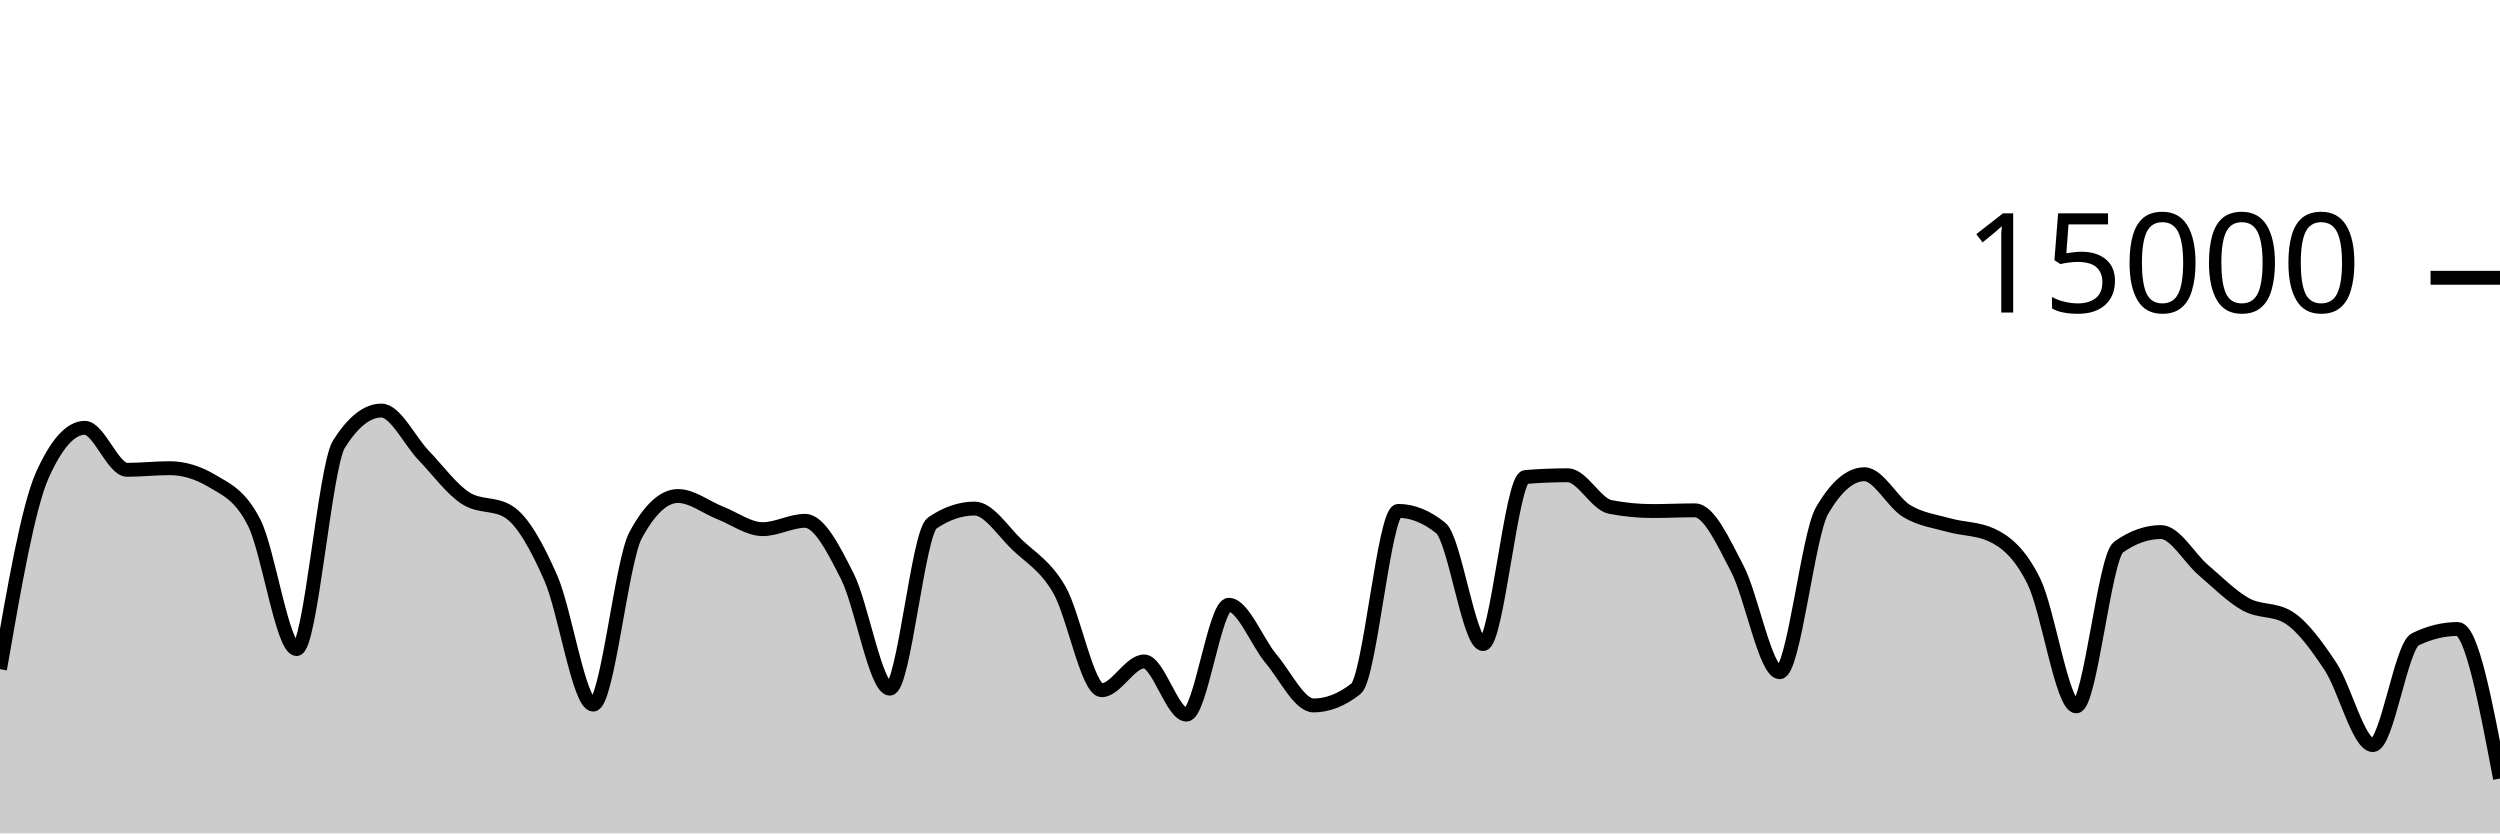
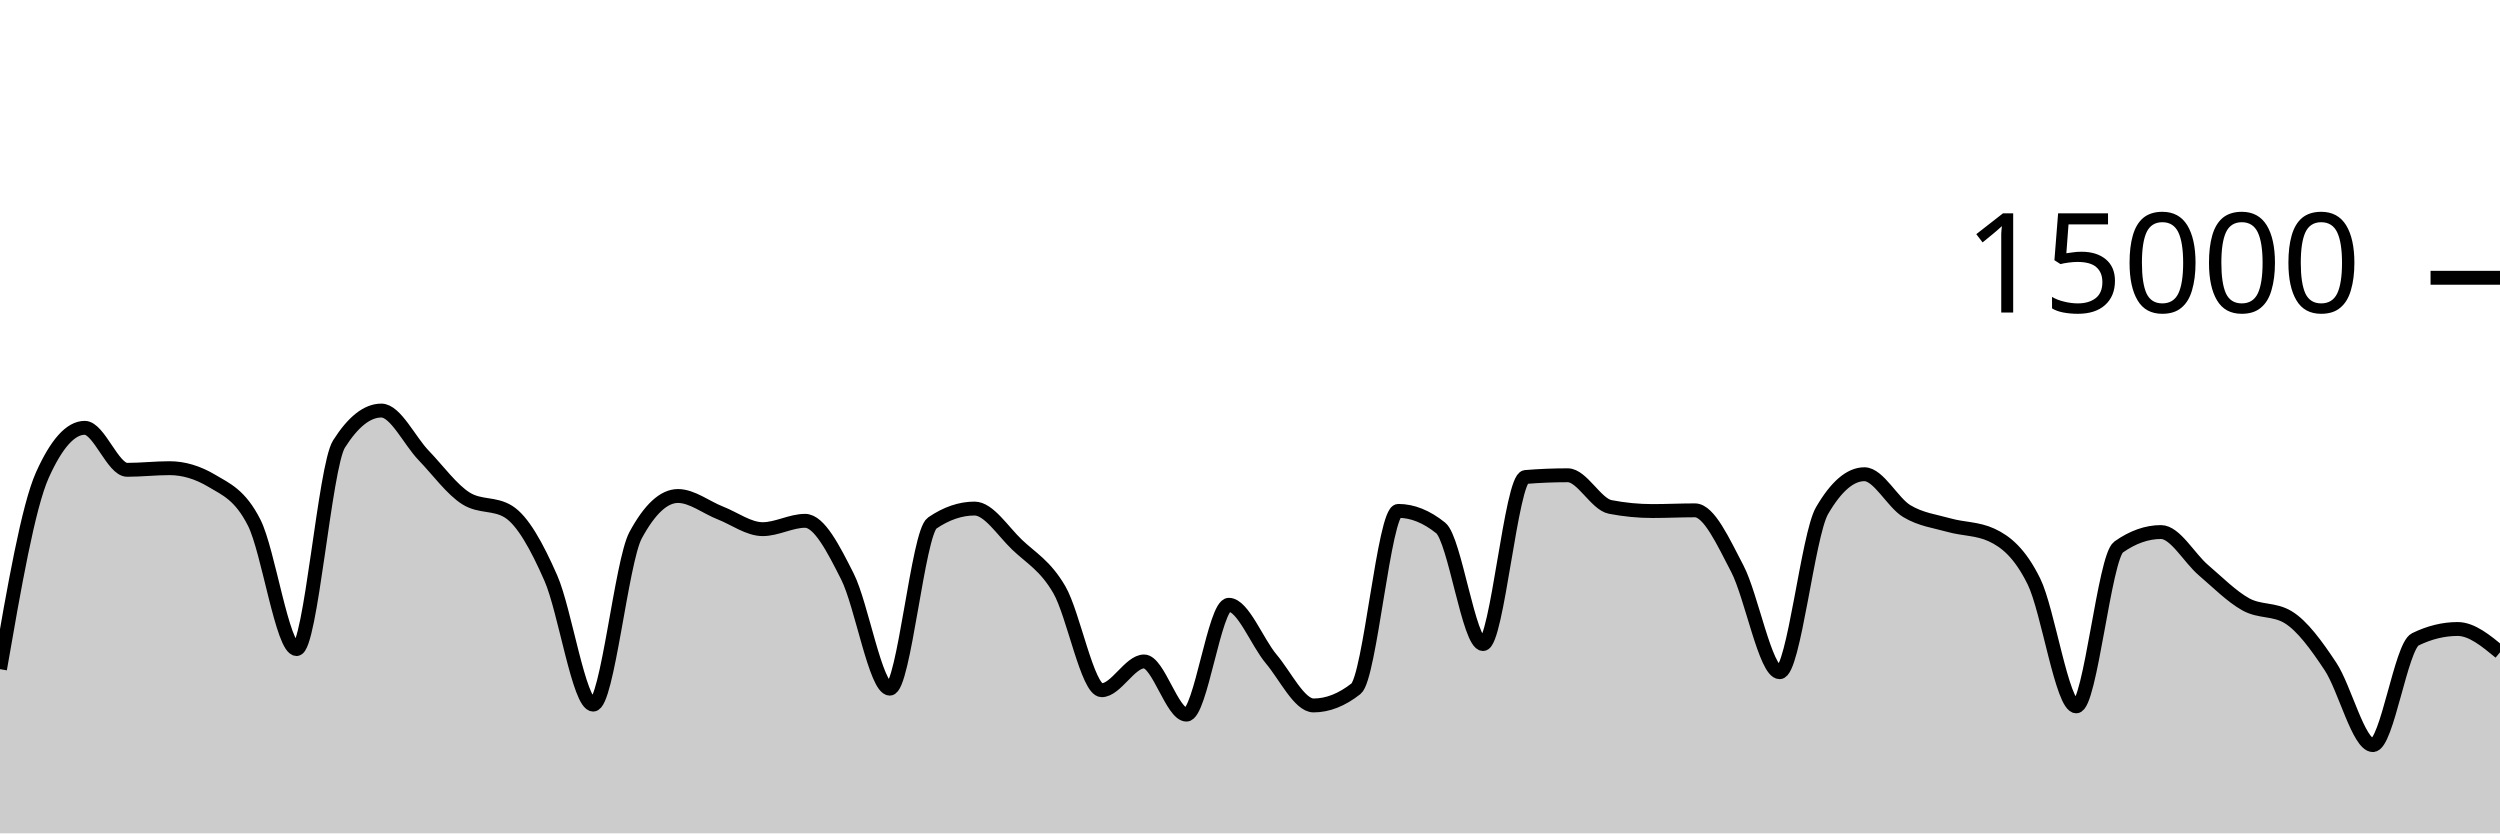
<svg xmlns="http://www.w3.org/2000/svg" viewBox="0 0 180 60">
  <g transform="translate(0,20)">
-     <path class="area" fill="rgba(0, 0, 0, 0.2)" d="M0,28.179C1.017,22.324,2.034,16.469,3.051,14.203C4.068,11.936,5.085,10.803,6.102,10.803C7.119,10.803,8.136,13.827,9.153,13.827C10.169,13.827,11.186,13.709,12.203,13.709C13.22,13.709,14.237,14.012,15.254,14.619C16.271,15.225,17.288,15.625,18.305,17.637C19.322,19.65,20.339,26.733,21.356,26.733C22.373,26.733,23.39,13.578,24.407,11.971C25.424,10.364,26.441,9.56,27.458,9.56C28.475,9.56,29.492,11.74,30.508,12.795C31.525,13.85,32.542,15.258,33.559,15.891C34.576,16.524,35.593,16.207,36.61,16.84C37.627,17.473,38.644,19.308,39.661,21.624C40.678,23.94,41.695,30.733,42.712,30.733C43.729,30.733,44.746,20.419,45.763,18.536C46.78,16.653,47.797,15.712,48.814,15.712C49.831,15.712,50.847,16.536,51.864,16.933C52.881,17.331,53.898,18.099,54.915,18.099C55.932,18.099,56.949,17.499,57.966,17.499C58.983,17.499,60,19.498,61.017,21.512C62.034,23.526,63.051,29.584,64.068,29.584C65.085,29.584,66.102,18.354,67.119,17.659C68.136,16.964,69.153,16.616,70.169,16.616C71.186,16.616,72.203,18.237,73.22,19.211C74.237,20.184,75.254,20.708,76.271,22.456C77.288,24.204,78.305,29.696,79.322,29.696C80.339,29.696,81.356,27.624,82.373,27.624C83.39,27.624,84.407,31.453,85.424,31.453C86.441,31.453,87.458,23.544,88.475,23.544C89.492,23.544,90.508,26.235,91.525,27.443C92.542,28.651,93.559,30.792,94.576,30.792C95.593,30.792,96.61,30.392,97.627,29.592C98.644,28.792,99.661,16.784,100.678,16.784C101.695,16.784,102.712,17.193,103.729,18.011C104.746,18.828,105.763,26.373,106.78,26.373C107.797,26.373,108.814,14.428,109.831,14.344C110.847,14.26,111.864,14.219,112.881,14.219C113.898,14.219,114.915,16.301,115.932,16.499C116.949,16.696,117.966,16.795,118.983,16.795C120,16.795,121.017,16.744,122.034,16.744C123.051,16.744,124.068,18.999,125.085,20.941C126.102,22.884,127.119,28.4,128.136,28.4C129.153,28.4,130.169,18.517,131.186,16.768C132.203,15.019,133.22,14.144,134.237,14.144C135.254,14.144,136.271,16.188,137.288,16.8C138.305,17.412,139.322,17.527,140.339,17.813C141.356,18.1,142.373,18.048,143.39,18.517C144.407,18.987,145.424,19.802,146.441,21.859C147.458,23.916,148.475,30.859,149.492,30.859C150.508,30.859,151.525,20.102,152.542,19.384C153.559,18.666,154.576,18.307,155.593,18.307C156.61,18.307,157.627,20.18,158.644,21.048C159.661,21.916,160.678,22.947,161.695,23.512C162.712,24.077,163.729,23.82,164.746,24.437C165.763,25.054,166.78,26.454,167.797,27.989C168.814,29.524,169.831,33.648,170.847,33.648C171.864,33.648,172.881,26.532,173.898,26.035C174.915,25.537,175.932,25.288,176.949,25.288C177.966,25.288,178.983,30.671,180,36.053L180,40C178.983,40,177.966,40,176.949,40C175.932,40,174.915,40,173.898,40C172.881,40,171.864,40,170.847,40C169.831,40,168.814,40,167.797,40C166.78,40,165.763,40,164.746,40C163.729,40,162.712,40,161.695,40C160.678,40,159.661,40,158.644,40C157.627,40,156.61,40,155.593,40C154.576,40,153.559,40,152.542,40C151.525,40,150.508,40,149.492,40C148.475,40,147.458,40,146.441,40C145.424,40,144.407,40,143.39,40C142.373,40,141.356,40,140.339,40C139.322,40,138.305,40,137.288,40C136.271,40,135.254,40,134.237,40C133.22,40,132.203,40,131.186,40C130.169,40,129.153,40,128.136,40C127.119,40,126.102,40,125.085,40C124.068,40,123.051,40,122.034,40C121.017,40,120,40,118.983,40C117.966,40,116.949,40,115.932,40C114.915,40,113.898,40,112.881,40C111.864,40,110.847,40,109.831,40C108.814,40,107.797,40,106.78,40C105.763,40,104.746,40,103.729,40C102.712,40,101.695,40,100.678,40C99.661,40,98.644,40,97.627,40C96.61,40,95.593,40,94.576,40C93.559,40,92.542,40,91.525,40C90.508,40,89.492,40,88.475,40C87.458,40,86.441,40,85.424,40C84.407,40,83.39,40,82.373,40C81.356,40,80.339,40,79.322,40C78.305,40,77.288,40,76.271,40C75.254,40,74.237,40,73.22,40C72.203,40,71.186,40,70.169,40C69.153,40,68.136,40,67.119,40C66.102,40,65.085,40,64.068,40C63.051,40,62.034,40,61.017,40C60,40,58.983,40,57.966,40C56.949,40,55.932,40,54.915,40C53.898,40,52.881,40,51.864,40C50.847,40,49.831,40,48.814,40C47.797,40,46.78,40,45.763,40C44.746,40,43.729,40,42.712,40C41.695,40,40.678,40,39.661,40C38.644,40,37.627,40,36.61,40C35.593,40,34.576,40,33.559,40C32.542,40,31.525,40,30.508,40C29.492,40,28.475,40,27.458,40C26.441,40,25.424,40,24.407,40C23.39,40,22.373,40,21.356,40C20.339,40,19.322,40,18.305,40C17.288,40,16.271,40,15.254,40C14.237,40,13.22,40,12.203,40C11.186,40,10.169,40,9.153,40C8.136,40,7.119,40,6.102,40C5.085,40,4.068,40,3.051,40C2.034,40,1.017,40,0,40Z" />
-     <path class="line" stroke="black" fill="none" d="M0,28.179C1.017,22.324,2.034,16.469,3.051,14.203C4.068,11.936,5.085,10.803,6.102,10.803C7.119,10.803,8.136,13.827,9.153,13.827C10.169,13.827,11.186,13.709,12.203,13.709C13.22,13.709,14.237,14.012,15.254,14.619C16.271,15.225,17.288,15.625,18.305,17.637C19.322,19.65,20.339,26.733,21.356,26.733C22.373,26.733,23.39,13.578,24.407,11.971C25.424,10.364,26.441,9.56,27.458,9.56C28.475,9.56,29.492,11.74,30.508,12.795C31.525,13.85,32.542,15.258,33.559,15.891C34.576,16.524,35.593,16.207,36.61,16.84C37.627,17.473,38.644,19.308,39.661,21.624C40.678,23.94,41.695,30.733,42.712,30.733C43.729,30.733,44.746,20.419,45.763,18.536C46.78,16.653,47.797,15.712,48.814,15.712C49.831,15.712,50.847,16.536,51.864,16.933C52.881,17.331,53.898,18.099,54.915,18.099C55.932,18.099,56.949,17.499,57.966,17.499C58.983,17.499,60,19.498,61.017,21.512C62.034,23.526,63.051,29.584,64.068,29.584C65.085,29.584,66.102,18.354,67.119,17.659C68.136,16.964,69.153,16.616,70.169,16.616C71.186,16.616,72.203,18.237,73.22,19.211C74.237,20.184,75.254,20.708,76.271,22.456C77.288,24.204,78.305,29.696,79.322,29.696C80.339,29.696,81.356,27.624,82.373,27.624C83.39,27.624,84.407,31.453,85.424,31.453C86.441,31.453,87.458,23.544,88.475,23.544C89.492,23.544,90.508,26.235,91.525,27.443C92.542,28.651,93.559,30.792,94.576,30.792C95.593,30.792,96.61,30.392,97.627,29.592C98.644,28.792,99.661,16.784,100.678,16.784C101.695,16.784,102.712,17.193,103.729,18.011C104.746,18.828,105.763,26.373,106.78,26.373C107.797,26.373,108.814,14.428,109.831,14.344C110.847,14.26,111.864,14.219,112.881,14.219C113.898,14.219,114.915,16.301,115.932,16.499C116.949,16.696,117.966,16.795,118.983,16.795C120,16.795,121.017,16.744,122.034,16.744C123.051,16.744,124.068,18.999,125.085,20.941C126.102,22.884,127.119,28.4,128.136,28.4C129.153,28.4,130.169,18.517,131.186,16.768C132.203,15.019,133.22,14.144,134.237,14.144C135.254,14.144,136.271,16.188,137.288,16.8C138.305,17.412,139.322,17.527,140.339,17.813C141.356,18.1,142.373,18.048,143.39,18.517C144.407,18.987,145.424,19.802,146.441,21.859C147.458,23.916,148.475,30.859,149.492,30.859C150.508,30.859,151.525,20.102,152.542,19.384C153.559,18.666,154.576,18.307,155.593,18.307C156.61,18.307,157.627,20.18,158.644,21.048C159.661,21.916,160.678,22.947,161.695,23.512C162.712,24.077,163.729,23.82,164.746,24.437C165.763,25.054,166.78,26.454,167.797,27.989C168.814,29.524,169.831,33.648,170.847,33.648C171.864,33.648,172.881,26.532,173.898,26.035C174.915,25.537,175.932,25.288,176.949,25.288C177.966,25.288,178.983,30.671,180,36.053" />
+     <path class="area" fill="rgba(0, 0, 0, 0.2)" d="M0,28.179C1.017,22.324,2.034,16.469,3.051,14.203C4.068,11.936,5.085,10.803,6.102,10.803C7.119,10.803,8.136,13.827,9.153,13.827C10.169,13.827,11.186,13.709,12.203,13.709C13.22,13.709,14.237,14.012,15.254,14.619C16.271,15.225,17.288,15.625,18.305,17.637C19.322,19.65,20.339,26.733,21.356,26.733C22.373,26.733,23.39,13.578,24.407,11.971C25.424,10.364,26.441,9.56,27.458,9.56C28.475,9.56,29.492,11.74,30.508,12.795C31.525,13.85,32.542,15.258,33.559,15.891C34.576,16.524,35.593,16.207,36.61,16.84C37.627,17.473,38.644,19.308,39.661,21.624C40.678,23.94,41.695,30.733,42.712,30.733C43.729,30.733,44.746,20.419,45.763,18.536C46.78,16.653,47.797,15.712,48.814,15.712C49.831,15.712,50.847,16.536,51.864,16.933C52.881,17.331,53.898,18.099,54.915,18.099C55.932,18.099,56.949,17.499,57.966,17.499C58.983,17.499,60,19.498,61.017,21.512C62.034,23.526,63.051,29.584,64.068,29.584C65.085,29.584,66.102,18.354,67.119,17.659C68.136,16.964,69.153,16.616,70.169,16.616C71.186,16.616,72.203,18.237,73.22,19.211C74.237,20.184,75.254,20.708,76.271,22.456C77.288,24.204,78.305,29.696,79.322,29.696C80.339,29.696,81.356,27.624,82.373,27.624C83.39,27.624,84.407,31.453,85.424,31.453C86.441,31.453,87.458,23.544,88.475,23.544C89.492,23.544,90.508,26.235,91.525,27.443C92.542,28.651,93.559,30.792,94.576,30.792C95.593,30.792,96.61,30.392,97.627,29.592C98.644,28.792,99.661,16.784,100.678,16.784C101.695,16.784,102.712,17.193,103.729,18.011C104.746,18.828,105.763,26.373,106.78,26.373C107.797,26.373,108.814,14.428,109.831,14.344C110.847,14.26,111.864,14.219,112.881,14.219C113.898,14.219,114.915,16.301,115.932,16.499C116.949,16.696,117.966,16.795,118.983,16.795C120,16.795,121.017,16.744,122.034,16.744C123.051,16.744,124.068,18.999,125.085,20.941C126.102,22.884,127.119,28.4,128.136,28.4C129.153,28.4,130.169,18.517,131.186,16.768C132.203,15.019,133.22,14.144,134.237,14.144C135.254,14.144,136.271,16.188,137.288,16.8C138.305,17.412,139.322,17.527,140.339,17.813C141.356,18.1,142.373,18.048,143.39,18.517C144.407,18.987,145.424,19.802,146.441,21.859C147.458,23.916,148.475,30.859,149.492,30.859C150.508,30.859,151.525,20.102,152.542,19.384C153.559,18.666,154.576,18.307,155.593,18.307C156.61,18.307,157.627,20.18,158.644,21.048C159.661,21.916,160.678,22.947,161.695,23.512C162.712,24.077,163.729,23.82,164.746,24.437C165.763,25.054,166.78,26.454,167.797,27.989C168.814,29.524,169.831,33.648,170.847,33.648C171.864,33.648,172.881,26.532,173.898,26.035C174.915,25.537,175.932,25.288,176.949,25.288C177.966,25.288,178.983,26.127,180,26.965L180,40C178.983,40,177.966,40,176.949,40C175.932,40,174.915,40,173.898,40C172.881,40,171.864,40,170.847,40C169.831,40,168.814,40,167.797,40C166.78,40,165.763,40,164.746,40C163.729,40,162.712,40,161.695,40C160.678,40,159.661,40,158.644,40C157.627,40,156.61,40,155.593,40C154.576,40,153.559,40,152.542,40C151.525,40,150.508,40,149.492,40C148.475,40,147.458,40,146.441,40C145.424,40,144.407,40,143.39,40C142.373,40,141.356,40,140.339,40C139.322,40,138.305,40,137.288,40C136.271,40,135.254,40,134.237,40C133.22,40,132.203,40,131.186,40C130.169,40,129.153,40,128.136,40C127.119,40,126.102,40,125.085,40C124.068,40,123.051,40,122.034,40C121.017,40,120,40,118.983,40C117.966,40,116.949,40,115.932,40C114.915,40,113.898,40,112.881,40C111.864,40,110.847,40,109.831,40C108.814,40,107.797,40,106.78,40C105.763,40,104.746,40,103.729,40C102.712,40,101.695,40,100.678,40C99.661,40,98.644,40,97.627,40C96.61,40,95.593,40,94.576,40C93.559,40,92.542,40,91.525,40C90.508,40,89.492,40,88.475,40C87.458,40,86.441,40,85.424,40C84.407,40,83.39,40,82.373,40C81.356,40,80.339,40,79.322,40C78.305,40,77.288,40,76.271,40C75.254,40,74.237,40,73.22,40C72.203,40,71.186,40,70.169,40C69.153,40,68.136,40,67.119,40C66.102,40,65.085,40,64.068,40C63.051,40,62.034,40,61.017,40C60,40,58.983,40,57.966,40C56.949,40,55.932,40,54.915,40C53.898,40,52.881,40,51.864,40C50.847,40,49.831,40,48.814,40C47.797,40,46.78,40,45.763,40C44.746,40,43.729,40,42.712,40C41.695,40,40.678,40,39.661,40C38.644,40,37.627,40,36.61,40C35.593,40,34.576,40,33.559,40C32.542,40,31.525,40,30.508,40C29.492,40,28.475,40,27.458,40C26.441,40,25.424,40,24.407,40C23.39,40,22.373,40,21.356,40C20.339,40,19.322,40,18.305,40C17.288,40,16.271,40,15.254,40C14.237,40,13.22,40,12.203,40C11.186,40,10.169,40,9.153,40C8.136,40,7.119,40,6.102,40C5.085,40,4.068,40,3.051,40C2.034,40,1.017,40,0,40Z" />
+     <path class="line" stroke="black" fill="none" d="M0,28.179C1.017,22.324,2.034,16.469,3.051,14.203C4.068,11.936,5.085,10.803,6.102,10.803C7.119,10.803,8.136,13.827,9.153,13.827C10.169,13.827,11.186,13.709,12.203,13.709C13.22,13.709,14.237,14.012,15.254,14.619C16.271,15.225,17.288,15.625,18.305,17.637C19.322,19.65,20.339,26.733,21.356,26.733C22.373,26.733,23.39,13.578,24.407,11.971C25.424,10.364,26.441,9.56,27.458,9.56C28.475,9.56,29.492,11.74,30.508,12.795C31.525,13.85,32.542,15.258,33.559,15.891C34.576,16.524,35.593,16.207,36.61,16.84C37.627,17.473,38.644,19.308,39.661,21.624C40.678,23.94,41.695,30.733,42.712,30.733C43.729,30.733,44.746,20.419,45.763,18.536C46.78,16.653,47.797,15.712,48.814,15.712C49.831,15.712,50.847,16.536,51.864,16.933C52.881,17.331,53.898,18.099,54.915,18.099C55.932,18.099,56.949,17.499,57.966,17.499C58.983,17.499,60,19.498,61.017,21.512C62.034,23.526,63.051,29.584,64.068,29.584C65.085,29.584,66.102,18.354,67.119,17.659C68.136,16.964,69.153,16.616,70.169,16.616C71.186,16.616,72.203,18.237,73.22,19.211C74.237,20.184,75.254,20.708,76.271,22.456C77.288,24.204,78.305,29.696,79.322,29.696C80.339,29.696,81.356,27.624,82.373,27.624C83.39,27.624,84.407,31.453,85.424,31.453C86.441,31.453,87.458,23.544,88.475,23.544C89.492,23.544,90.508,26.235,91.525,27.443C92.542,28.651,93.559,30.792,94.576,30.792C95.593,30.792,96.61,30.392,97.627,29.592C98.644,28.792,99.661,16.784,100.678,16.784C101.695,16.784,102.712,17.193,103.729,18.011C104.746,18.828,105.763,26.373,106.78,26.373C107.797,26.373,108.814,14.428,109.831,14.344C110.847,14.26,111.864,14.219,112.881,14.219C113.898,14.219,114.915,16.301,115.932,16.499C116.949,16.696,117.966,16.795,118.983,16.795C120,16.795,121.017,16.744,122.034,16.744C123.051,16.744,124.068,18.999,125.085,20.941C126.102,22.884,127.119,28.4,128.136,28.4C129.153,28.4,130.169,18.517,131.186,16.768C132.203,15.019,133.22,14.144,134.237,14.144C135.254,14.144,136.271,16.188,137.288,16.8C138.305,17.412,139.322,17.527,140.339,17.813C141.356,18.1,142.373,18.048,143.39,18.517C144.407,18.987,145.424,19.802,146.441,21.859C147.458,23.916,148.475,30.859,149.492,30.859C150.508,30.859,151.525,20.102,152.542,19.384C153.559,18.666,154.576,18.307,155.593,18.307C156.61,18.307,157.627,20.18,158.644,21.048C159.661,21.916,160.678,22.947,161.695,23.512C162.712,24.077,163.729,23.82,164.746,24.437C165.763,25.054,166.78,26.454,167.797,27.989C168.814,29.524,169.831,33.648,170.847,33.648C171.864,33.648,172.881,26.532,173.898,26.035C174.915,25.537,175.932,25.288,176.949,25.288C177.966,25.288,178.983,26.127,180,26.965" />
    <path class="axis-ceiling" stroke-width="1" stroke="black" fill="none" d="M175,0L180,0" />
    <text class="axis-ceiling-label" font-family="sans-serif" text-anchor="end" font-size="10px" x="170" y="2.5">15000</text>
  </g>
</svg>
